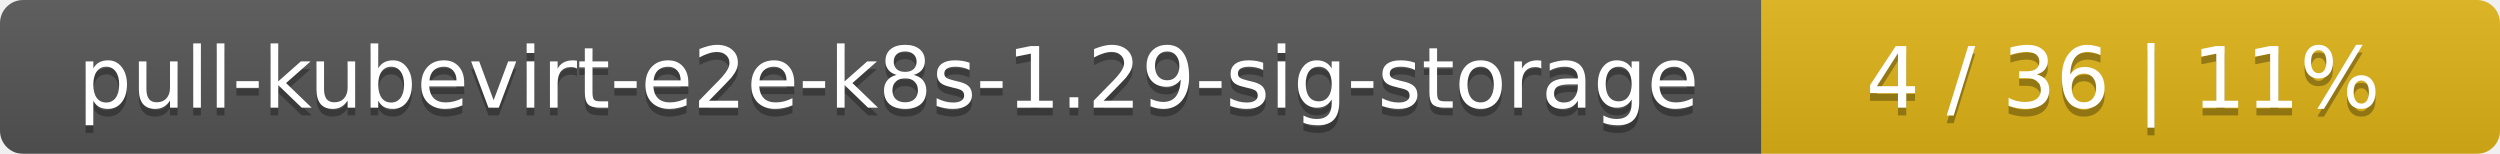
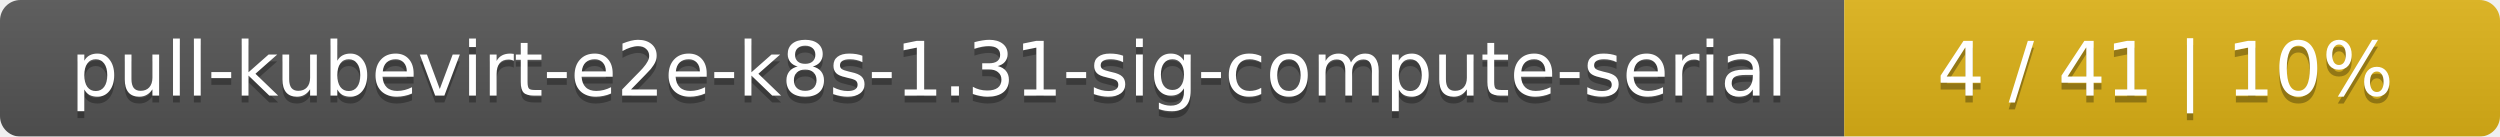
- <svg xmlns="http://www.w3.org/2000/svg" width="325" height="20">
+ <svg xmlns="http://www.w3.org/2000/svg" width="366" height="20">
  <linearGradient id="smooth" x2="0" y2="100%">
    <stop offset="0" stop-color="#bbb" stop-opacity=".1" />
    <stop offset="1" stop-opacity=".1" />
  </linearGradient>
  <mask id="round">
-     <rect width="325" height="20" rx="3" fill="#fff" />
+     <rect width="366" height="20" rx="3" fill="#fff" />
  </mask>
  <g mask="url(#round)">
-     <rect width="229" height="20" fill="#555" />
-     <rect x="229" width="96" height="20" fill="#dfb317" />
-     <rect width="325" height="20" fill="url(#smooth)" />
+     <rect width="270" height="20" fill="#555" />
+     <rect x="270" width="96" height="20" fill="#dfb317" />
+     <rect width="366" height="20" fill="url(#smooth)" />
  </g>
  <g fill="#fff" text-anchor="middle" font-family="DejaVu Sans,Verdana,Geneva,sans-serif" font-size="11">
-     <text x="115.5" y="15" fill="#010101" fill-opacity=".3">pull-kubevirt-e2e-k8s-1.29-sig-storage</text>
-     <text x="115.5" y="14">pull-kubevirt-e2e-k8s-1.29-sig-storage</text>
-     <text x="276" y="15" fill="#010101" fill-opacity=".3">4 / 36    |    11%</text>
-     <text x="276" y="14">4 / 36    |    11%</text>
+     <text x="136" y="15" fill="#010101" fill-opacity=".3">pull-kubevirt-e2e-k8s-1.31-sig-compute-serial</text>
+     <text x="136" y="14">pull-kubevirt-e2e-k8s-1.31-sig-compute-serial</text>
+     <text x="317" y="15" fill="#010101" fill-opacity=".3">4 / 41    |    10%</text>
+     <text x="317" y="14">4 / 41    |    10%</text>
  </g>
</svg>
